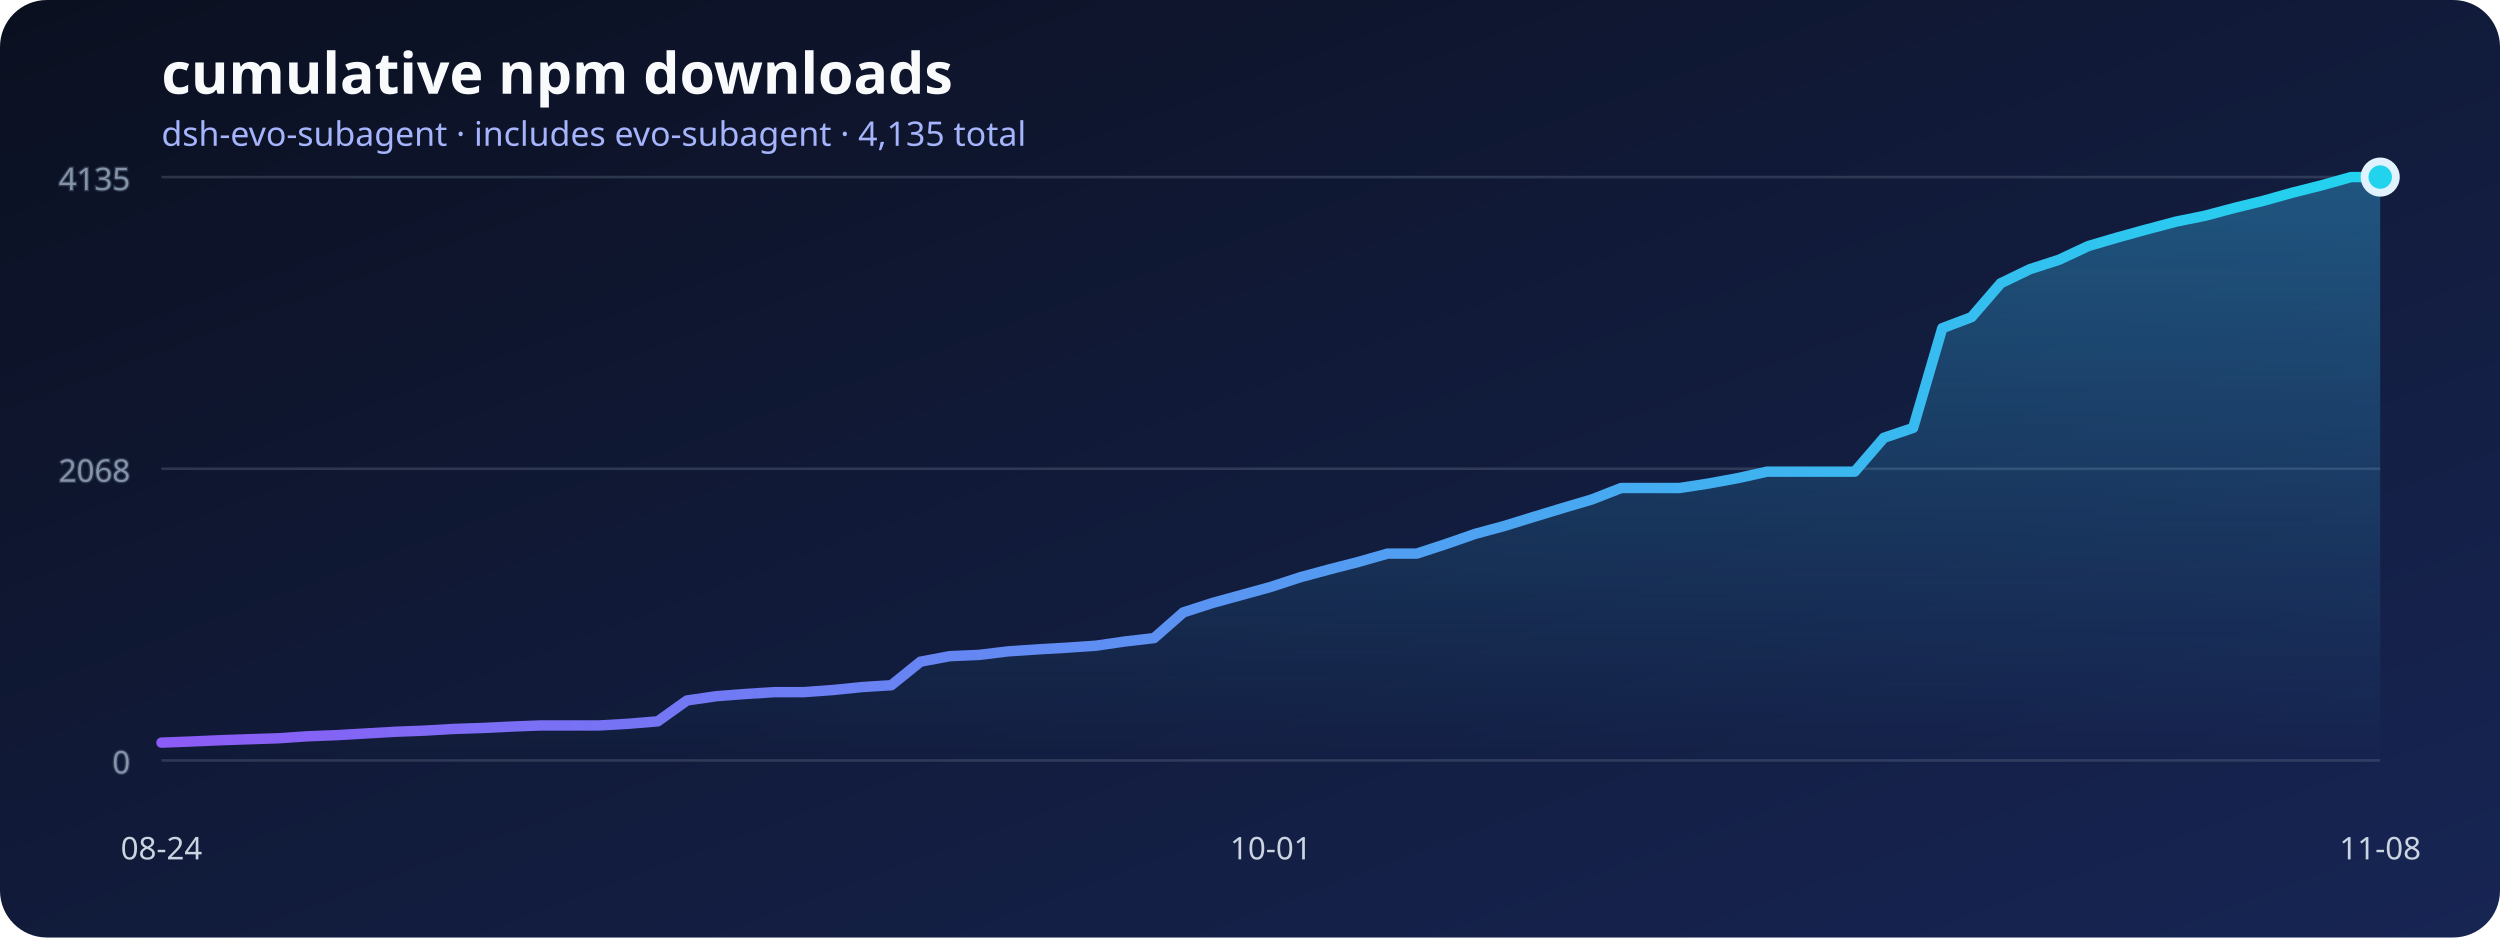
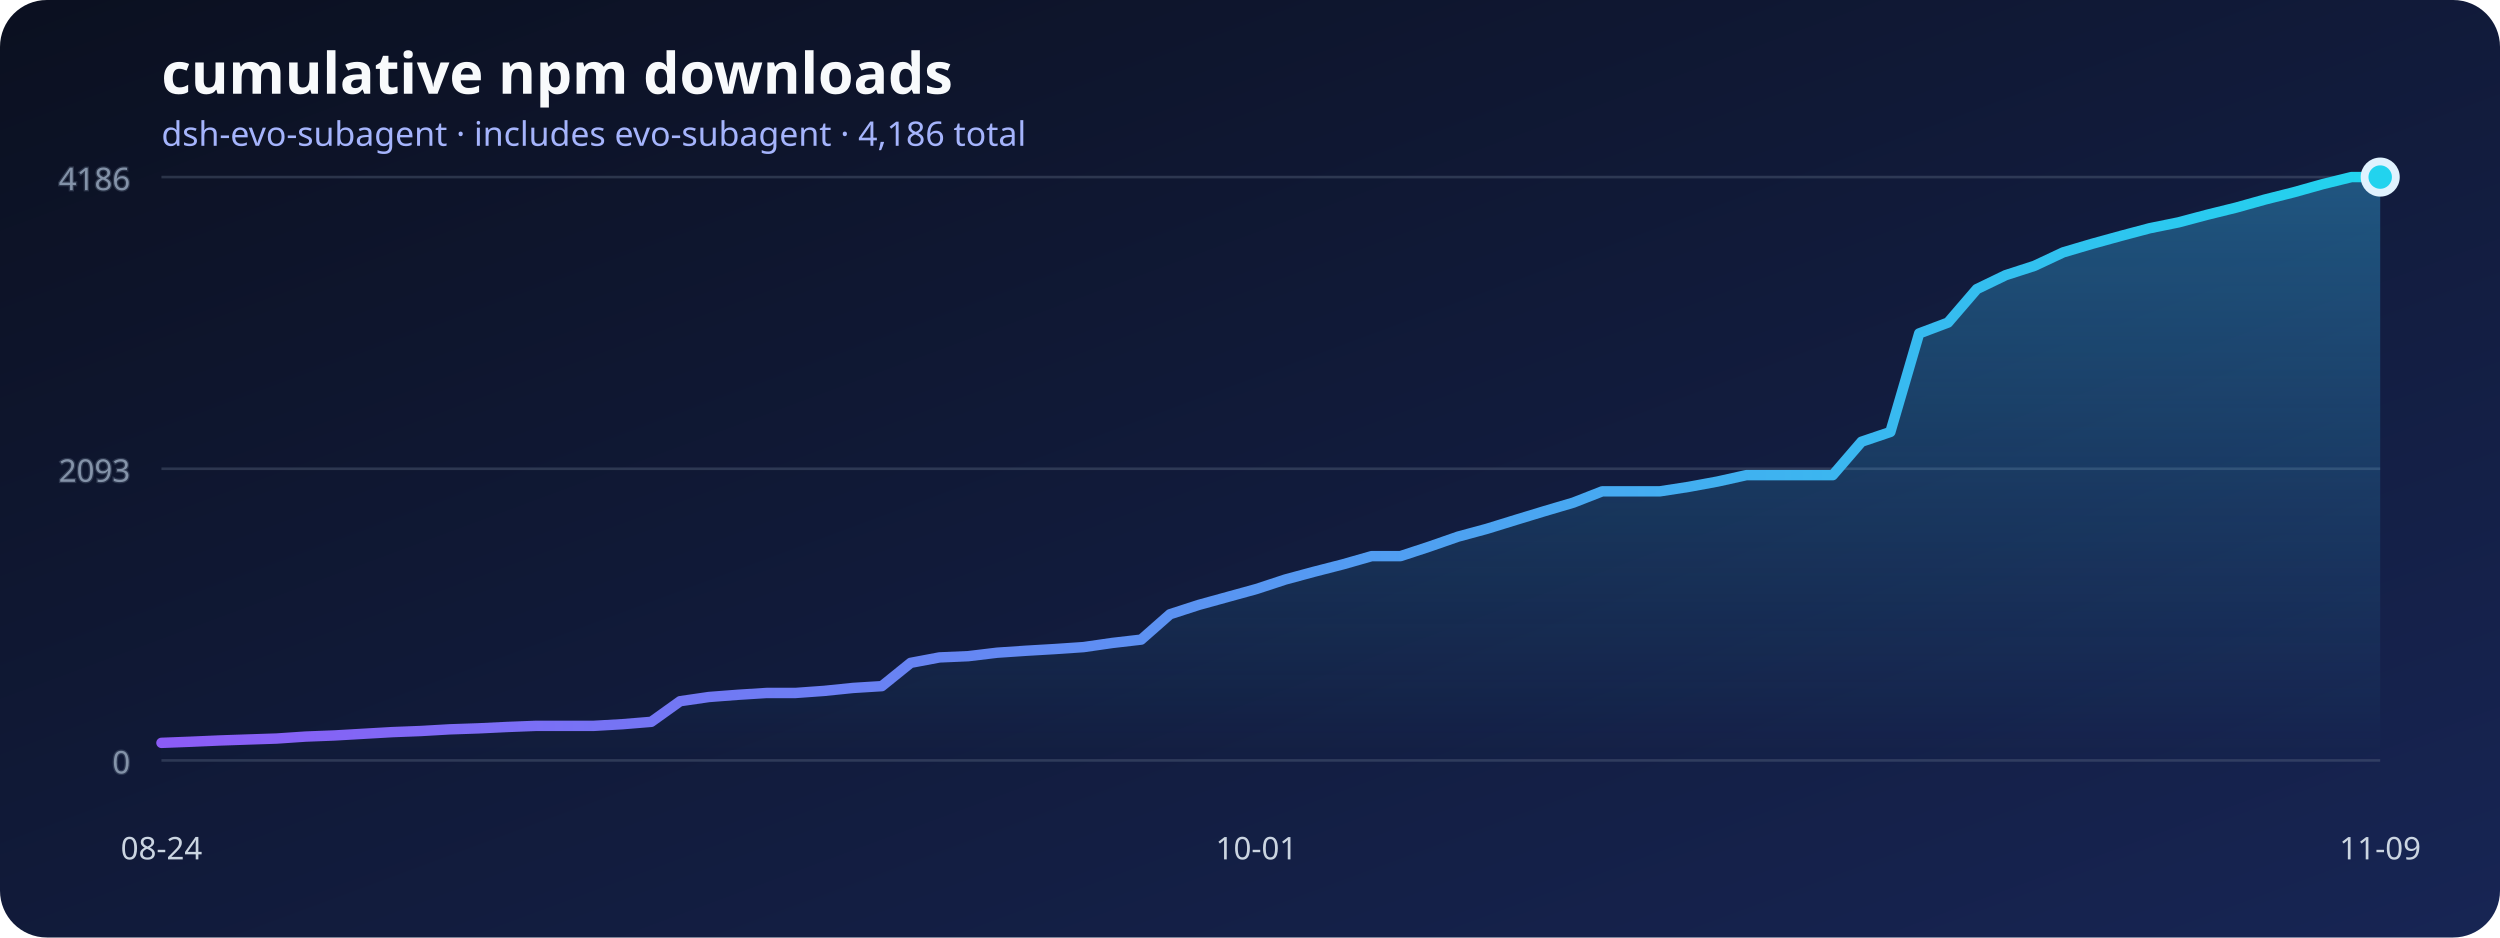
<svg xmlns="http://www.w3.org/2000/svg" width="960" height="360" viewBox="0 0 960 360" role="img" aria-labelledby="title desc">
  <defs>
    <linearGradient id="background" x1="0" x2="1" y1="0" y2="1">
      <stop stop-color="#0b1020" />
      <stop offset="1" stop-color="#172554" />
    </linearGradient>
    <linearGradient id="line" x1="0" x2="1">
      <stop stop-color="#8b5cf6" />
      <stop offset="1" stop-color="#22d3ee" />
    </linearGradient>
    <linearGradient id="area" x1="0" x2="0" y1="0" y2="1">
      <stop stop-color="#38bdf8" stop-opacity=".36" />
      <stop offset="1" stop-color="#38bdf8" stop-opacity="0" />
    </linearGradient>
  </defs>
  <rect width="960" height="360" rx="18" fill="url(#background)" />
  <text x="62" y="36" fill="#f8fafc" font-family="system-ui, sans-serif" font-size="22" font-weight="700">cumulative npm downloads</text>
-   <text x="62" y="56" fill="#a5b4fc" font-family="system-ui, sans-serif" font-size="13">dsh-evo-subagent · includes evo-subagent · 4,135 total</text>
+   <text x="62" y="56" fill="#a5b4fc" font-family="system-ui, sans-serif" font-size="13">dsh-evo-subagent · includes evo-subagent · 4,186 total</text>
  <g stroke="#64748b" stroke-opacity=".35" fill="#94a3b8" font-family="system-ui, sans-serif" font-size="12">
    <line x1="62" y1="292" x2="914" y2="292" />
    <text x="50" y="297" text-anchor="end">0</text>
    <line x1="62" y1="180" x2="914" y2="180" />
-     <text x="50" y="185" text-anchor="end">2068</text>
+     <text x="50" y="185" text-anchor="end">2093</text>
    <line x1="62" y1="68" x2="914" y2="68" />
-     <text x="50" y="73" text-anchor="end">4135</text>
+     <text x="50" y="73" text-anchor="end">4186</text>
  </g>
-   <polygon points="62,292 62.00,285.17 73.21,284.74 84.42,284.25 95.63,283.87 106.84,283.50 118.05,282.74 129.26,282.30 140.47,281.65 151.68,281.00 162.89,280.57 174.11,279.92 185.32,279.54 196.53,279.00 207.74,278.57 218.95,278.57 230.16,278.57 241.37,277.92 252.58,276.99 263.79,268.98 275.00,267.35 286.21,266.49 297.42,265.78 308.63,265.78 319.84,264.97 331.05,263.83 342.26,263.13 353.47,254.08 364.68,251.97 375.89,251.48 387.11,250.13 398.32,249.37 409.53,248.72 420.74,247.96 431.95,246.33 443.16,245.03 454.37,235.17 465.58,231.54 476.79,228.46 488.00,225.37 499.21,221.69 510.42,218.65 521.63,215.78 532.84,212.58 544.05,212.58 555.26,208.90 566.47,205.00 577.68,201.97 588.89,198.50 600.11,195.09 611.32,191.78 622.53,187.39 633.74,187.39 644.95,187.39 656.16,185.66 667.37,183.60 678.58,181.11 689.79,181.11 701.00,181.11 712.21,181.11 723.42,168.11 734.63,164.32 745.84,126.02 757.05,121.79 768.26,108.79 779.47,103.37 790.68,99.74 801.89,94.49 813.11,91.19 824.32,88.10 835.53,85.12 846.74,82.84 857.95,79.86 869.16,77.10 880.37,73.96 891.58,71.14 902.79,68.00 914.00,68.00 914,292" fill="url(#area)" />
-   <polyline points="62.00,285.17 73.21,284.74 84.42,284.25 95.63,283.87 106.84,283.50 118.05,282.74 129.26,282.30 140.47,281.65 151.68,281.00 162.89,280.57 174.11,279.92 185.32,279.54 196.53,279.00 207.74,278.57 218.95,278.57 230.16,278.57 241.37,277.92 252.58,276.99 263.79,268.98 275.00,267.35 286.21,266.49 297.42,265.78 308.63,265.78 319.84,264.97 331.05,263.83 342.26,263.13 353.47,254.08 364.68,251.97 375.89,251.48 387.11,250.13 398.32,249.37 409.53,248.72 420.74,247.96 431.95,246.33 443.16,245.03 454.37,235.17 465.58,231.54 476.79,228.46 488.00,225.37 499.21,221.69 510.42,218.65 521.63,215.78 532.84,212.58 544.05,212.58 555.26,208.90 566.47,205.00 577.68,201.97 588.89,198.50 600.11,195.09 611.32,191.78 622.53,187.39 633.74,187.39 644.95,187.39 656.16,185.66 667.37,183.60 678.58,181.11 689.79,181.11 701.00,181.11 712.21,181.11 723.42,168.11 734.63,164.32 745.84,126.02 757.05,121.79 768.26,108.79 779.47,103.37 790.68,99.74 801.89,94.49 813.11,91.19 824.32,88.10 835.53,85.12 846.74,82.84 857.95,79.86 869.16,77.10 880.37,73.96 891.58,71.14 902.79,68.00 914.00,68.00" fill="none" stroke="url(#line)" stroke-width="4" stroke-linecap="round" stroke-linejoin="round" />
+   <polygon points="62,292 62.00,285.26 73.06,284.83 84.13,284.35 95.19,283.97 106.26,283.60 117.32,282.85 128.39,282.42 139.45,281.78 150.52,281.14 161.58,280.71 172.65,280.07 183.71,279.69 194.78,279.16 205.84,278.73 216.91,278.73 227.97,278.73 239.04,278.09 250.10,277.18 261.17,269.26 272.23,267.65 283.30,266.80 294.36,266.10 305.43,266.10 316.49,265.30 327.56,264.17 338.62,263.48 349.69,254.54 360.75,252.45 371.82,251.97 382.88,250.64 393.95,249.89 405.01,249.24 416.08,248.49 427.14,246.89 438.21,245.61 449.27,235.87 460.34,232.28 471.40,229.23 482.47,226.18 493.53,222.54 504.60,219.55 515.66,216.71 526.73,213.55 537.79,213.55 548.86,209.91 559.92,206.06 570.99,203.06 582.05,199.64 593.12,196.27 604.18,193.00 615.25,188.67 626.31,188.67 637.38,188.67 648.44,186.96 659.51,184.92 670.57,182.46 681.64,182.46 692.70,182.46 703.77,182.46 714.83,169.62 725.90,165.87 736.96,128.04 748.03,123.87 759.09,111.02 770.16,105.67 781.22,102.09 792.29,96.90 803.35,93.63 814.42,90.58 825.48,87.64 836.55,85.39 847.61,82.45 858.68,79.72 869.74,76.62 880.81,73.83 891.87,70.73 902.94,68.00 914.00,68.00 914,292" fill="url(#area)" />
+   <polyline points="62.00,285.26 73.06,284.83 84.13,284.35 95.19,283.97 106.26,283.60 117.32,282.85 128.39,282.42 139.45,281.78 150.52,281.14 161.58,280.71 172.65,280.07 183.71,279.69 194.78,279.16 205.84,278.73 216.91,278.73 227.97,278.73 239.04,278.09 250.10,277.18 261.17,269.26 272.23,267.65 283.30,266.80 294.36,266.10 305.43,266.10 316.49,265.30 327.56,264.17 338.62,263.48 349.69,254.54 360.75,252.45 371.82,251.97 382.88,250.64 393.95,249.89 405.01,249.24 416.08,248.49 427.14,246.89 438.21,245.61 449.27,235.87 460.34,232.28 471.40,229.23 482.47,226.18 493.53,222.54 504.60,219.55 515.66,216.71 526.73,213.55 537.79,213.55 548.86,209.91 559.92,206.06 570.99,203.06 582.05,199.64 593.12,196.27 604.18,193.00 615.25,188.67 626.31,188.67 637.38,188.67 648.44,186.96 659.51,184.92 670.57,182.46 681.64,182.46 692.70,182.46 703.77,182.46 714.83,169.62 725.90,165.87 736.96,128.04 748.03,123.87 759.09,111.02 770.16,105.67 781.22,102.09 792.29,96.90 803.35,93.63 814.42,90.58 825.48,87.64 836.55,85.39 847.61,82.45 858.68,79.72 869.74,76.62 880.81,73.83 891.87,70.73 902.94,68.00 914.00,68.00" fill="none" stroke="url(#line)" stroke-width="4" stroke-linecap="round" stroke-linejoin="round" />
  <g fill="#cbd5e1" font-family="system-ui, sans-serif" font-size="12">
    <text x="62" y="330" text-anchor="middle">08-24</text>
-     <text x="488" y="330" text-anchor="middle">10-01</text>
-     <text x="914" y="330" text-anchor="middle">11-08</text>
+     <text x="482.468" y="330" text-anchor="middle">10-01</text>
+     <text x="914" y="330" text-anchor="middle">11-09</text>
  </g>
  <circle cx="914" cy="68" r="6" fill="#22d3ee" stroke="#e0f2fe" stroke-width="3" />
</svg>
